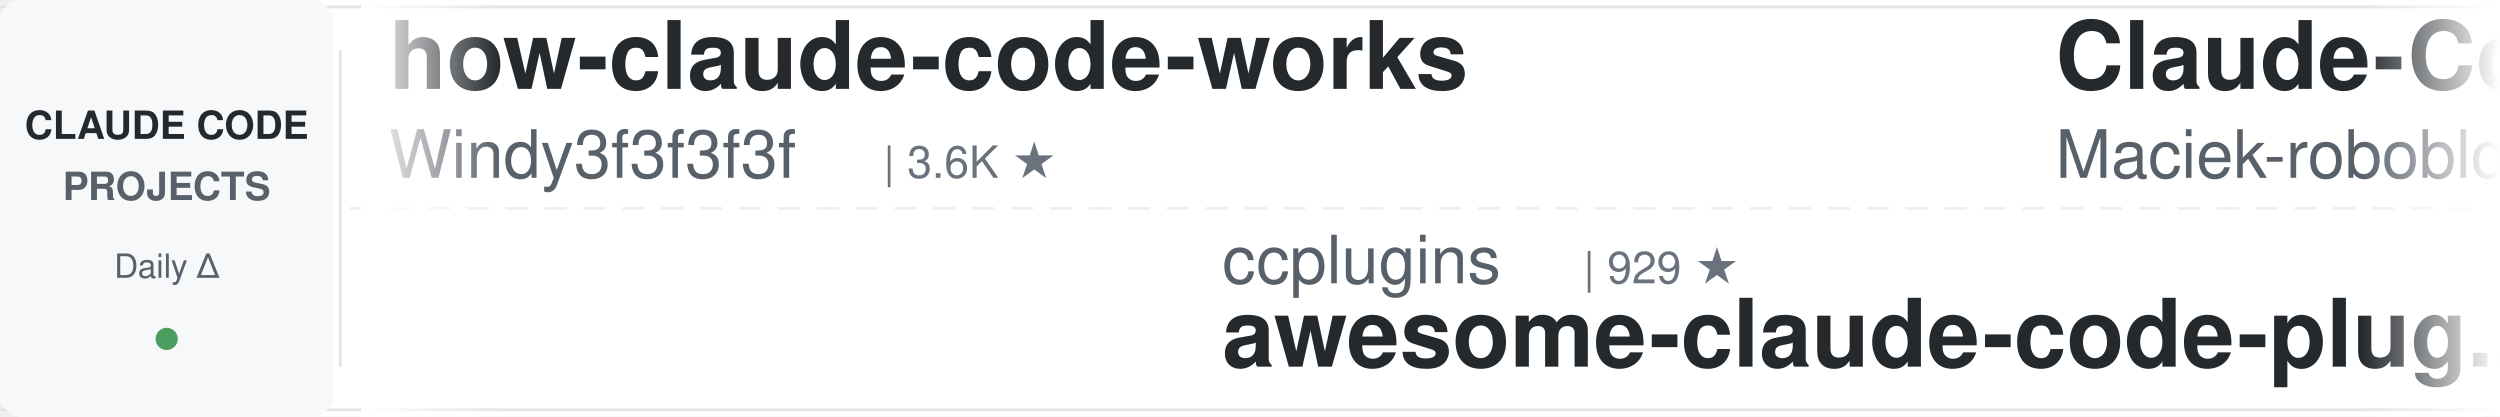
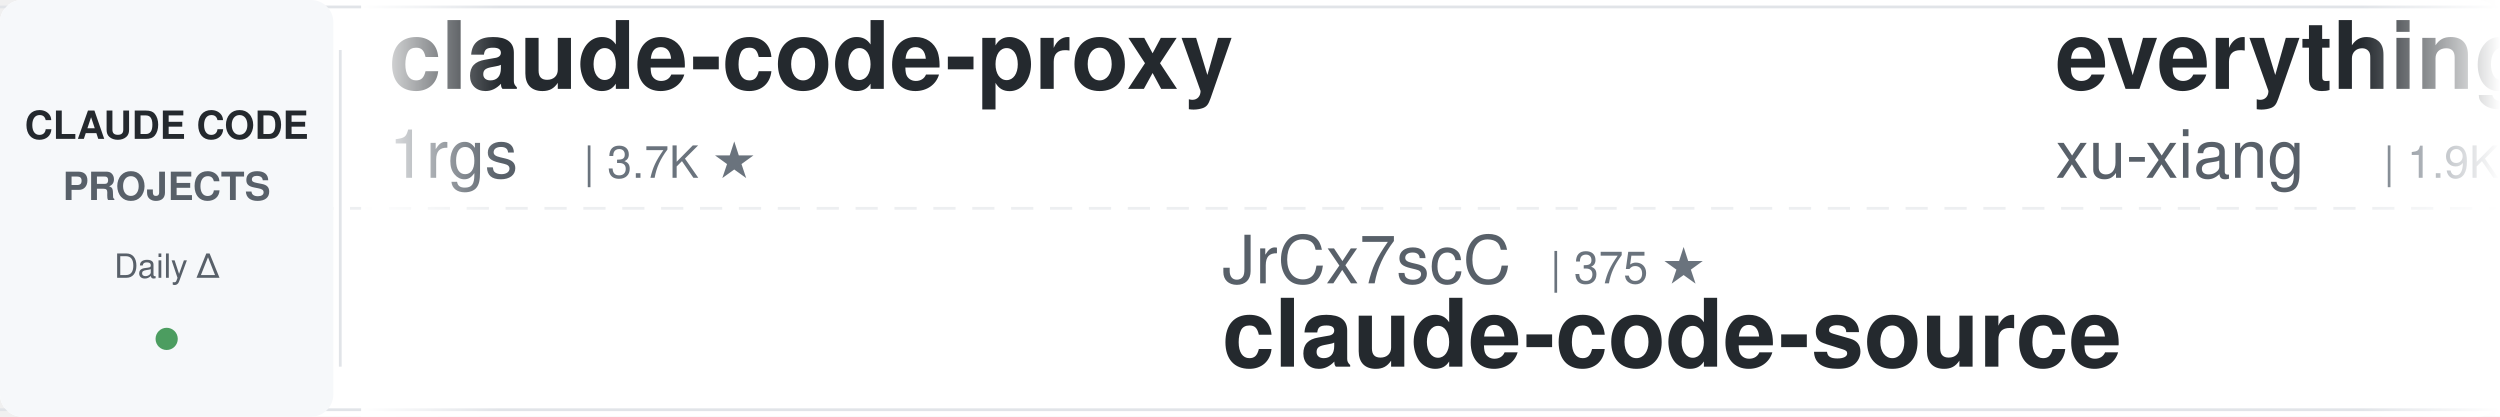
<svg xmlns="http://www.w3.org/2000/svg" width="900" height="150">
  <defs>
    <linearGradient id="leftFade" x1="0%" y1="0%" x2="100%" y2="0%">
      <stop offset="0%" style="stop-color:#ffffff;stop-opacity:1" />
      <stop offset="100%" style="stop-color:#ffffff;stop-opacity:0" />
    </linearGradient>
    <linearGradient id="rightFade" x1="0%" y1="0%" x2="100%" y2="0%">
      <stop offset="0%" style="stop-color:#ffffff;stop-opacity:0" />
      <stop offset="100%" style="stop-color:#ffffff;stop-opacity:1" />
    </linearGradient>
  </defs>
  <rect width="900" height="150" fill="#ffffff" rx="8" />
  <rect x="0" y="2" width="900" height="1" fill="#e1e4e8" />
  <rect x="0" y="147" width="900" height="1" fill="#e1e4e8" />
  <line x1="0" y1="75" x2="900" y2="75" stroke="#e1e4e8" stroke-width="1" stroke-dasharray="8 6" opacity="0.6" />
  <rect x="0" y="0" width="120" height="150" fill="#f6f8fa" rx="8" />
  <text x="60" y="50" font-family="-apple-system, BlinkMacSystemFont, 'Segoe UI', Helvetica, Arial, sans-serif" font-size="14" font-weight="600" fill="#24292e" text-anchor="middle">CLAUDE CODE</text>
  <text x="60" y="72" font-family="-apple-system, BlinkMacSystemFont, 'Segoe UI', Helvetica, Arial, sans-serif" font-size="14" font-weight="600" fill="#586069" text-anchor="middle">PROJECTS</text>
  <text x="60" y="100" font-family="-apple-system, BlinkMacSystemFont, 'Segoe UI', Helvetica, Arial, sans-serif" font-size="12" font-weight="500" fill="#586069" text-anchor="middle">Daily Δ</text>
  <circle cx="60" cy="122" r="4" fill="#22863a" opacity="0.8" />
  <rect x="122" y="18" width="1" height="114" fill="#e1e4e8" />
  <clipPath id="tickerClip">
    <rect x="130" y="0" width="770" height="150" />
  </clipPath>
  <g clip-path="url(#tickerClip)">
    <g id="tickerItems">
      <animateTransform attributeName="transform" attributeType="XML" type="translate" from="0 0" to="-3000 0" dur="54s" repeatCount="indefinite" />
      <g transform="translate(0, 0)">
-         <text x="140" y="32" font-family="-apple-system, BlinkMacSystemFont, 'Segoe UI', Helvetica, Arial, sans-serif" font-size="34" font-weight="600" fill="#24292e">how-claude-code-works</text>
-         <text x="140" y="64" font-family="-apple-system, BlinkMacSystemFont, 'Segoe UI', Helvetica, Arial, sans-serif" font-size="24" font-weight="400" fill="#586069">Windy3f3f3f3f</text>
-         <text x="318" y="64" font-family="-apple-system, BlinkMacSystemFont, 'Segoe UI', Helvetica, Arial, sans-serif" font-size="16" font-weight="500" fill="#6a737d">| 3.6K ★</text>
+         <text x="140" y="32" font-family="-apple-system, BlinkMacSystemFont, 'Segoe UI', Helvetica, Arial, sans-serif" font-size="34" font-weight="600" fill="#24292e">claude-code-proxy</text>
+         <text x="140" y="64" font-family="-apple-system, BlinkMacSystemFont, 'Segoe UI', Helvetica, Arial, sans-serif" font-size="24" font-weight="400" fill="#586069">1rgs</text>
+         <text x="210" y="64" font-family="-apple-system, BlinkMacSystemFont, 'Segoe UI', Helvetica, Arial, sans-serif" font-size="16" font-weight="500" fill="#6a737d">| 3.7K ★</text>
      </g>
      <g transform="translate(300, 0)">
-         <text x="140" y="102" font-family="-apple-system, BlinkMacSystemFont, 'Segoe UI', Helvetica, Arial, sans-serif" font-size="24" font-weight="400" fill="#586069">ccplugins</text>
-         <text x="270" y="102" font-family="-apple-system, BlinkMacSystemFont, 'Segoe UI', Helvetica, Arial, sans-serif" font-size="16" font-weight="500" fill="#6a737d">| 929 ★</text>
-         <text x="140" y="132" font-family="-apple-system, BlinkMacSystemFont, 'Segoe UI', Helvetica, Arial, sans-serif" font-size="34" font-weight="600" fill="#24292e">awesome-claude-code-plug...</text>
+         <text x="140" y="102" font-family="-apple-system, BlinkMacSystemFont, 'Segoe UI', Helvetica, Arial, sans-serif" font-size="24" font-weight="400" fill="#586069">JrCx7scC</text>
+         <text x="258" y="102" font-family="-apple-system, BlinkMacSystemFont, 'Segoe UI', Helvetica, Arial, sans-serif" font-size="16" font-weight="500" fill="#6a737d">| 375 ★</text>
+         <text x="140" y="132" font-family="-apple-system, BlinkMacSystemFont, 'Segoe UI', Helvetica, Arial, sans-serif" font-size="34" font-weight="600" fill="#24292e">claude-code-source</text>
      </g>
      <g transform="translate(600, 0)">
-         <text x="140" y="32" font-family="-apple-system, BlinkMacSystemFont, 'Segoe UI', Helvetica, Arial, sans-serif" font-size="34" font-weight="600" fill="#24292e">Claude-Code-Usage-Monito...</text>
-         <text x="140" y="64" font-family="-apple-system, BlinkMacSystemFont, 'Segoe UI', Helvetica, Arial, sans-serif" font-size="24" font-weight="400" fill="#586069">Maciek-roboblog</text>
-         <text x="342" y="64" font-family="-apple-system, BlinkMacSystemFont, 'Segoe UI', Helvetica, Arial, sans-serif" font-size="16" font-weight="500" fill="#6a737d">| 8.7K ★</text>
+         <text x="140" y="32" font-family="-apple-system, BlinkMacSystemFont, 'Segoe UI', Helvetica, Arial, sans-serif" font-size="34" font-weight="600" fill="#24292e">everything-claude-code-z...</text>
+         <text x="140" y="64" font-family="-apple-system, BlinkMacSystemFont, 'Segoe UI', Helvetica, Arial, sans-serif" font-size="24" font-weight="400" fill="#586069">xu-xiang</text>
+         <text x="258" y="64" font-family="-apple-system, BlinkMacSystemFont, 'Segoe UI', Helvetica, Arial, sans-serif" font-size="16" font-weight="500" fill="#6a737d">| 1.9K ★</text>
      </g>
      <g transform="translate(900, 0)">
-         <text x="140" y="102" font-family="-apple-system, BlinkMacSystemFont, 'Segoe UI', Helvetica, Arial, sans-serif" font-size="24" font-weight="400" fill="#586069">darcyegb</text>
-         <text x="258" y="102" font-family="-apple-system, BlinkMacSystemFont, 'Segoe UI', Helvetica, Arial, sans-serif" font-size="16" font-weight="500" fill="#6a737d">| 759 ★</text>
-         <text x="140" y="132" font-family="-apple-system, BlinkMacSystemFont, 'Segoe UI', Helvetica, Arial, sans-serif" font-size="34" font-weight="600" fill="#24292e">ClaudeCodeAgents</text>
+         <text x="140" y="102" font-family="-apple-system, BlinkMacSystemFont, 'Segoe UI', Helvetica, Arial, sans-serif" font-size="24" font-weight="400" fill="#586069">luyao618</text>
+         <text x="258" y="102" font-family="-apple-system, BlinkMacSystemFont, 'Segoe UI', Helvetica, Arial, sans-serif" font-size="16" font-weight="500" fill="#6a737d">| 1.7K ★</text>
+         <text x="140" y="132" font-family="-apple-system, BlinkMacSystemFont, 'Segoe UI', Helvetica, Arial, sans-serif" font-size="34" font-weight="600" fill="#24292e">Claude-Code-Source-Study</text>
      </g>
      <g transform="translate(1200, 0)">
-         <text x="140" y="32" font-family="-apple-system, BlinkMacSystemFont, 'Segoe UI', Helvetica, Arial, sans-serif" font-size="34" font-weight="600" fill="#24292e">claude-code-transcripts</text>
-         <text x="140" y="64" font-family="-apple-system, BlinkMacSystemFont, 'Segoe UI', Helvetica, Arial, sans-serif" font-size="24" font-weight="400" fill="#586069">simonw</text>
-         <text x="234" y="64" font-family="-apple-system, BlinkMacSystemFont, 'Segoe UI', Helvetica, Arial, sans-serif" font-size="16" font-weight="500" fill="#6a737d">| 1.7K ★</text>
+         <text x="140" y="32" font-family="-apple-system, BlinkMacSystemFont, 'Segoe UI', Helvetica, Arial, sans-serif" font-size="34" font-weight="600" fill="#24292e">claude-code-source</text>
+         <text x="140" y="64" font-family="-apple-system, BlinkMacSystemFont, 'Segoe UI', Helvetica, Arial, sans-serif" font-size="24" font-weight="400" fill="#586069">AprilNEA</text>
+         <text x="258" y="64" font-family="-apple-system, BlinkMacSystemFont, 'Segoe UI', Helvetica, Arial, sans-serif" font-size="16" font-weight="500" fill="#6a737d">| 392 ★</text>
      </g>
      <g transform="translate(1500, 0)">
-         <text x="140" y="102" font-family="-apple-system, BlinkMacSystemFont, 'Segoe UI', Helvetica, Arial, sans-serif" font-size="24" font-weight="400" fill="#586069">Windy3f3f3f3f</text>
-         <text x="318" y="102" font-family="-apple-system, BlinkMacSystemFont, 'Segoe UI', Helvetica, Arial, sans-serif" font-size="16" font-weight="500" fill="#6a737d">| 2.6K ★</text>
-         <text x="140" y="132" font-family="-apple-system, BlinkMacSystemFont, 'Segoe UI', Helvetica, Arial, sans-serif" font-size="34" font-weight="600" fill="#24292e">claude-code-from-scratch</text>
+         <text x="140" y="102" font-family="-apple-system, BlinkMacSystemFont, 'Segoe UI', Helvetica, Arial, sans-serif" font-size="24" font-weight="400" fill="#586069">shareAI-lab</text>
+         <text x="294" y="102" font-family="-apple-system, BlinkMacSystemFont, 'Segoe UI', Helvetica, Arial, sans-serif" font-size="16" font-weight="500" fill="#6a737d">| 75.8K ★</text>
+         <text x="140" y="132" font-family="-apple-system, BlinkMacSystemFont, 'Segoe UI', Helvetica, Arial, sans-serif" font-size="34" font-weight="600" fill="#24292e">learn-claude-code</text>
      </g>
      <g transform="translate(1800, 0)">
-         <text x="140" y="32" font-family="-apple-system, BlinkMacSystemFont, 'Segoe UI', Helvetica, Arial, sans-serif" font-size="34" font-weight="600" fill="#24292e">claude-code-telegram</text>
-         <text x="140" y="64" font-family="-apple-system, BlinkMacSystemFont, 'Segoe UI', Helvetica, Arial, sans-serif" font-size="24" font-weight="400" fill="#586069">RichardAtCT</text>
-         <text x="294" y="64" font-family="-apple-system, BlinkMacSystemFont, 'Segoe UI', Helvetica, Arial, sans-serif" font-size="16" font-weight="500" fill="#6a737d">| 2.8K ★</text>
+         <text x="140" y="32" font-family="-apple-system, BlinkMacSystemFont, 'Segoe UI', Helvetica, Arial, sans-serif" font-size="34" font-weight="600" fill="#24292e">everything-claude-code</text>
+         <text x="140" y="64" font-family="-apple-system, BlinkMacSystemFont, 'Segoe UI', Helvetica, Arial, sans-serif" font-size="24" font-weight="400" fill="#586069">WorldFlowAI</text>
+         <text x="294" y="64" font-family="-apple-system, BlinkMacSystemFont, 'Segoe UI', Helvetica, Arial, sans-serif" font-size="16" font-weight="500" fill="#6a737d">| 1.9K ★</text>
      </g>
      <g transform="translate(2100, 0)">
-         <text x="140" y="102" font-family="-apple-system, BlinkMacSystemFont, 'Segoe UI', Helvetica, Arial, sans-serif" font-size="24" font-weight="400" fill="#586069">multica-ai</text>
-         <text x="282" y="102" font-family="-apple-system, BlinkMacSystemFont, 'Segoe UI', Helvetica, Arial, sans-serif" font-size="16" font-weight="500" fill="#6a737d">| 209.4K ★</text>
-         <text x="140" y="132" font-family="-apple-system, BlinkMacSystemFont, 'Segoe UI', Helvetica, Arial, sans-serif" font-size="34" font-weight="600" fill="#24292e">andrej-karpathy-skills</text>
+         <text x="140" y="102" font-family="-apple-system, BlinkMacSystemFont, 'Segoe UI', Helvetica, Arial, sans-serif" font-size="24" font-weight="400" fill="#586069">Yeachan-Heo</text>
+         <text x="294" y="102" font-family="-apple-system, BlinkMacSystemFont, 'Segoe UI', Helvetica, Arial, sans-serif" font-size="16" font-weight="500" fill="#6a737d">| 38.9K ★</text>
+         <text x="140" y="132" font-family="-apple-system, BlinkMacSystemFont, 'Segoe UI', Helvetica, Arial, sans-serif" font-size="34" font-weight="600" fill="#24292e">oh-my-claudecode</text>
      </g>
      <g transform="translate(2400, 0)">
-         <text x="140" y="32" font-family="-apple-system, BlinkMacSystemFont, 'Segoe UI', Helvetica, Arial, sans-serif" font-size="34" font-weight="600" fill="#24292e">learn-claude-code</text>
-         <text x="140" y="64" font-family="-apple-system, BlinkMacSystemFont, 'Segoe UI', Helvetica, Arial, sans-serif" font-size="24" font-weight="400" fill="#586069">shareAI-lab</text>
-         <text x="294" y="64" font-family="-apple-system, BlinkMacSystemFont, 'Segoe UI', Helvetica, Arial, sans-serif" font-size="16" font-weight="500" fill="#6a737d">| 75.8K ★</text>
+         <text x="140" y="32" font-family="-apple-system, BlinkMacSystemFont, 'Segoe UI', Helvetica, Arial, sans-serif" font-size="34" font-weight="600" fill="#24292e">Auto-claude-code-researc...</text>
+         <text x="140" y="64" font-family="-apple-system, BlinkMacSystemFont, 'Segoe UI', Helvetica, Arial, sans-serif" font-size="24" font-weight="400" fill="#586069">wanshuiyin</text>
+         <text x="282" y="64" font-family="-apple-system, BlinkMacSystemFont, 'Segoe UI', Helvetica, Arial, sans-serif" font-size="16" font-weight="500" fill="#6a737d">| 15.6K ★</text>
      </g>
      <g transform="translate(2700, 0)">
-         <text x="140" y="102" font-family="-apple-system, BlinkMacSystemFont, 'Segoe UI', Helvetica, Arial, sans-serif" font-size="24" font-weight="400" fill="#586069">Cranot</text>
-         <text x="234" y="102" font-family="-apple-system, BlinkMacSystemFont, 'Segoe UI', Helvetica, Arial, sans-serif" font-size="16" font-weight="500" fill="#6a737d">| 2.9K ★</text>
-         <text x="140" y="132" font-family="-apple-system, BlinkMacSystemFont, 'Segoe UI', Helvetica, Arial, sans-serif" font-size="34" font-weight="600" fill="#24292e">claude-code-guide</text>
+         <text x="140" y="102" font-family="-apple-system, BlinkMacSystemFont, 'Segoe UI', Helvetica, Arial, sans-serif" font-size="24" font-weight="400" fill="#586069">RichardAtCT</text>
+         <text x="294" y="102" font-family="-apple-system, BlinkMacSystemFont, 'Segoe UI', Helvetica, Arial, sans-serif" font-size="16" font-weight="500" fill="#6a737d">| 2.8K ★</text>
+         <text x="140" y="132" font-family="-apple-system, BlinkMacSystemFont, 'Segoe UI', Helvetica, Arial, sans-serif" font-size="34" font-weight="600" fill="#24292e">claude-code-telegram</text>
      </g>
      <g transform="translate(3000, 0)">
-         <text x="140" y="32" font-family="-apple-system, BlinkMacSystemFont, 'Segoe UI', Helvetica, Arial, sans-serif" font-size="34" font-weight="600" fill="#24292e">how-claude-code-works</text>
-         <text x="140" y="64" font-family="-apple-system, BlinkMacSystemFont, 'Segoe UI', Helvetica, Arial, sans-serif" font-size="24" font-weight="400" fill="#586069">Windy3f3f3f3f</text>
-         <text x="318" y="64" font-family="-apple-system, BlinkMacSystemFont, 'Segoe UI', Helvetica, Arial, sans-serif" font-size="16" font-weight="500" fill="#6a737d">| 3.6K ★</text>
+         <text x="140" y="32" font-family="-apple-system, BlinkMacSystemFont, 'Segoe UI', Helvetica, Arial, sans-serif" font-size="34" font-weight="600" fill="#24292e">claude-code-proxy</text>
+         <text x="140" y="64" font-family="-apple-system, BlinkMacSystemFont, 'Segoe UI', Helvetica, Arial, sans-serif" font-size="24" font-weight="400" fill="#586069">1rgs</text>
+         <text x="210" y="64" font-family="-apple-system, BlinkMacSystemFont, 'Segoe UI', Helvetica, Arial, sans-serif" font-size="16" font-weight="500" fill="#6a737d">| 3.7K ★</text>
      </g>
      <g transform="translate(3300, 0)">
-         <text x="140" y="102" font-family="-apple-system, BlinkMacSystemFont, 'Segoe UI', Helvetica, Arial, sans-serif" font-size="24" font-weight="400" fill="#586069">ccplugins</text>
-         <text x="270" y="102" font-family="-apple-system, BlinkMacSystemFont, 'Segoe UI', Helvetica, Arial, sans-serif" font-size="16" font-weight="500" fill="#6a737d">| 929 ★</text>
-         <text x="140" y="132" font-family="-apple-system, BlinkMacSystemFont, 'Segoe UI', Helvetica, Arial, sans-serif" font-size="34" font-weight="600" fill="#24292e">awesome-claude-code-plug...</text>
+         <text x="140" y="102" font-family="-apple-system, BlinkMacSystemFont, 'Segoe UI', Helvetica, Arial, sans-serif" font-size="24" font-weight="400" fill="#586069">JrCx7scC</text>
+         <text x="258" y="102" font-family="-apple-system, BlinkMacSystemFont, 'Segoe UI', Helvetica, Arial, sans-serif" font-size="16" font-weight="500" fill="#6a737d">| 375 ★</text>
+         <text x="140" y="132" font-family="-apple-system, BlinkMacSystemFont, 'Segoe UI', Helvetica, Arial, sans-serif" font-size="34" font-weight="600" fill="#24292e">claude-code-source</text>
      </g>
      <g transform="translate(3600, 0)">
-         <text x="140" y="32" font-family="-apple-system, BlinkMacSystemFont, 'Segoe UI', Helvetica, Arial, sans-serif" font-size="34" font-weight="600" fill="#24292e">Claude-Code-Usage-Monito...</text>
-         <text x="140" y="64" font-family="-apple-system, BlinkMacSystemFont, 'Segoe UI', Helvetica, Arial, sans-serif" font-size="24" font-weight="400" fill="#586069">Maciek-roboblog</text>
-         <text x="342" y="64" font-family="-apple-system, BlinkMacSystemFont, 'Segoe UI', Helvetica, Arial, sans-serif" font-size="16" font-weight="500" fill="#6a737d">| 8.7K ★</text>
+         <text x="140" y="32" font-family="-apple-system, BlinkMacSystemFont, 'Segoe UI', Helvetica, Arial, sans-serif" font-size="34" font-weight="600" fill="#24292e">everything-claude-code-z...</text>
+         <text x="140" y="64" font-family="-apple-system, BlinkMacSystemFont, 'Segoe UI', Helvetica, Arial, sans-serif" font-size="24" font-weight="400" fill="#586069">xu-xiang</text>
+         <text x="258" y="64" font-family="-apple-system, BlinkMacSystemFont, 'Segoe UI', Helvetica, Arial, sans-serif" font-size="16" font-weight="500" fill="#6a737d">| 1.9K ★</text>
      </g>
      <g transform="translate(3900, 0)">
-         <text x="140" y="102" font-family="-apple-system, BlinkMacSystemFont, 'Segoe UI', Helvetica, Arial, sans-serif" font-size="24" font-weight="400" fill="#586069">darcyegb</text>
-         <text x="258" y="102" font-family="-apple-system, BlinkMacSystemFont, 'Segoe UI', Helvetica, Arial, sans-serif" font-size="16" font-weight="500" fill="#6a737d">| 759 ★</text>
-         <text x="140" y="132" font-family="-apple-system, BlinkMacSystemFont, 'Segoe UI', Helvetica, Arial, sans-serif" font-size="34" font-weight="600" fill="#24292e">ClaudeCodeAgents</text>
+         <text x="140" y="102" font-family="-apple-system, BlinkMacSystemFont, 'Segoe UI', Helvetica, Arial, sans-serif" font-size="24" font-weight="400" fill="#586069">luyao618</text>
+         <text x="258" y="102" font-family="-apple-system, BlinkMacSystemFont, 'Segoe UI', Helvetica, Arial, sans-serif" font-size="16" font-weight="500" fill="#6a737d">| 1.7K ★</text>
+         <text x="140" y="132" font-family="-apple-system, BlinkMacSystemFont, 'Segoe UI', Helvetica, Arial, sans-serif" font-size="34" font-weight="600" fill="#24292e">Claude-Code-Source-Study</text>
      </g>
    </g>
  </g>
  <rect x="130" y="0" width="50" height="150" fill="url(#leftFade)" />
  <rect x="850" y="0" width="50" height="150" fill="url(#rightFade)" />
</svg>
